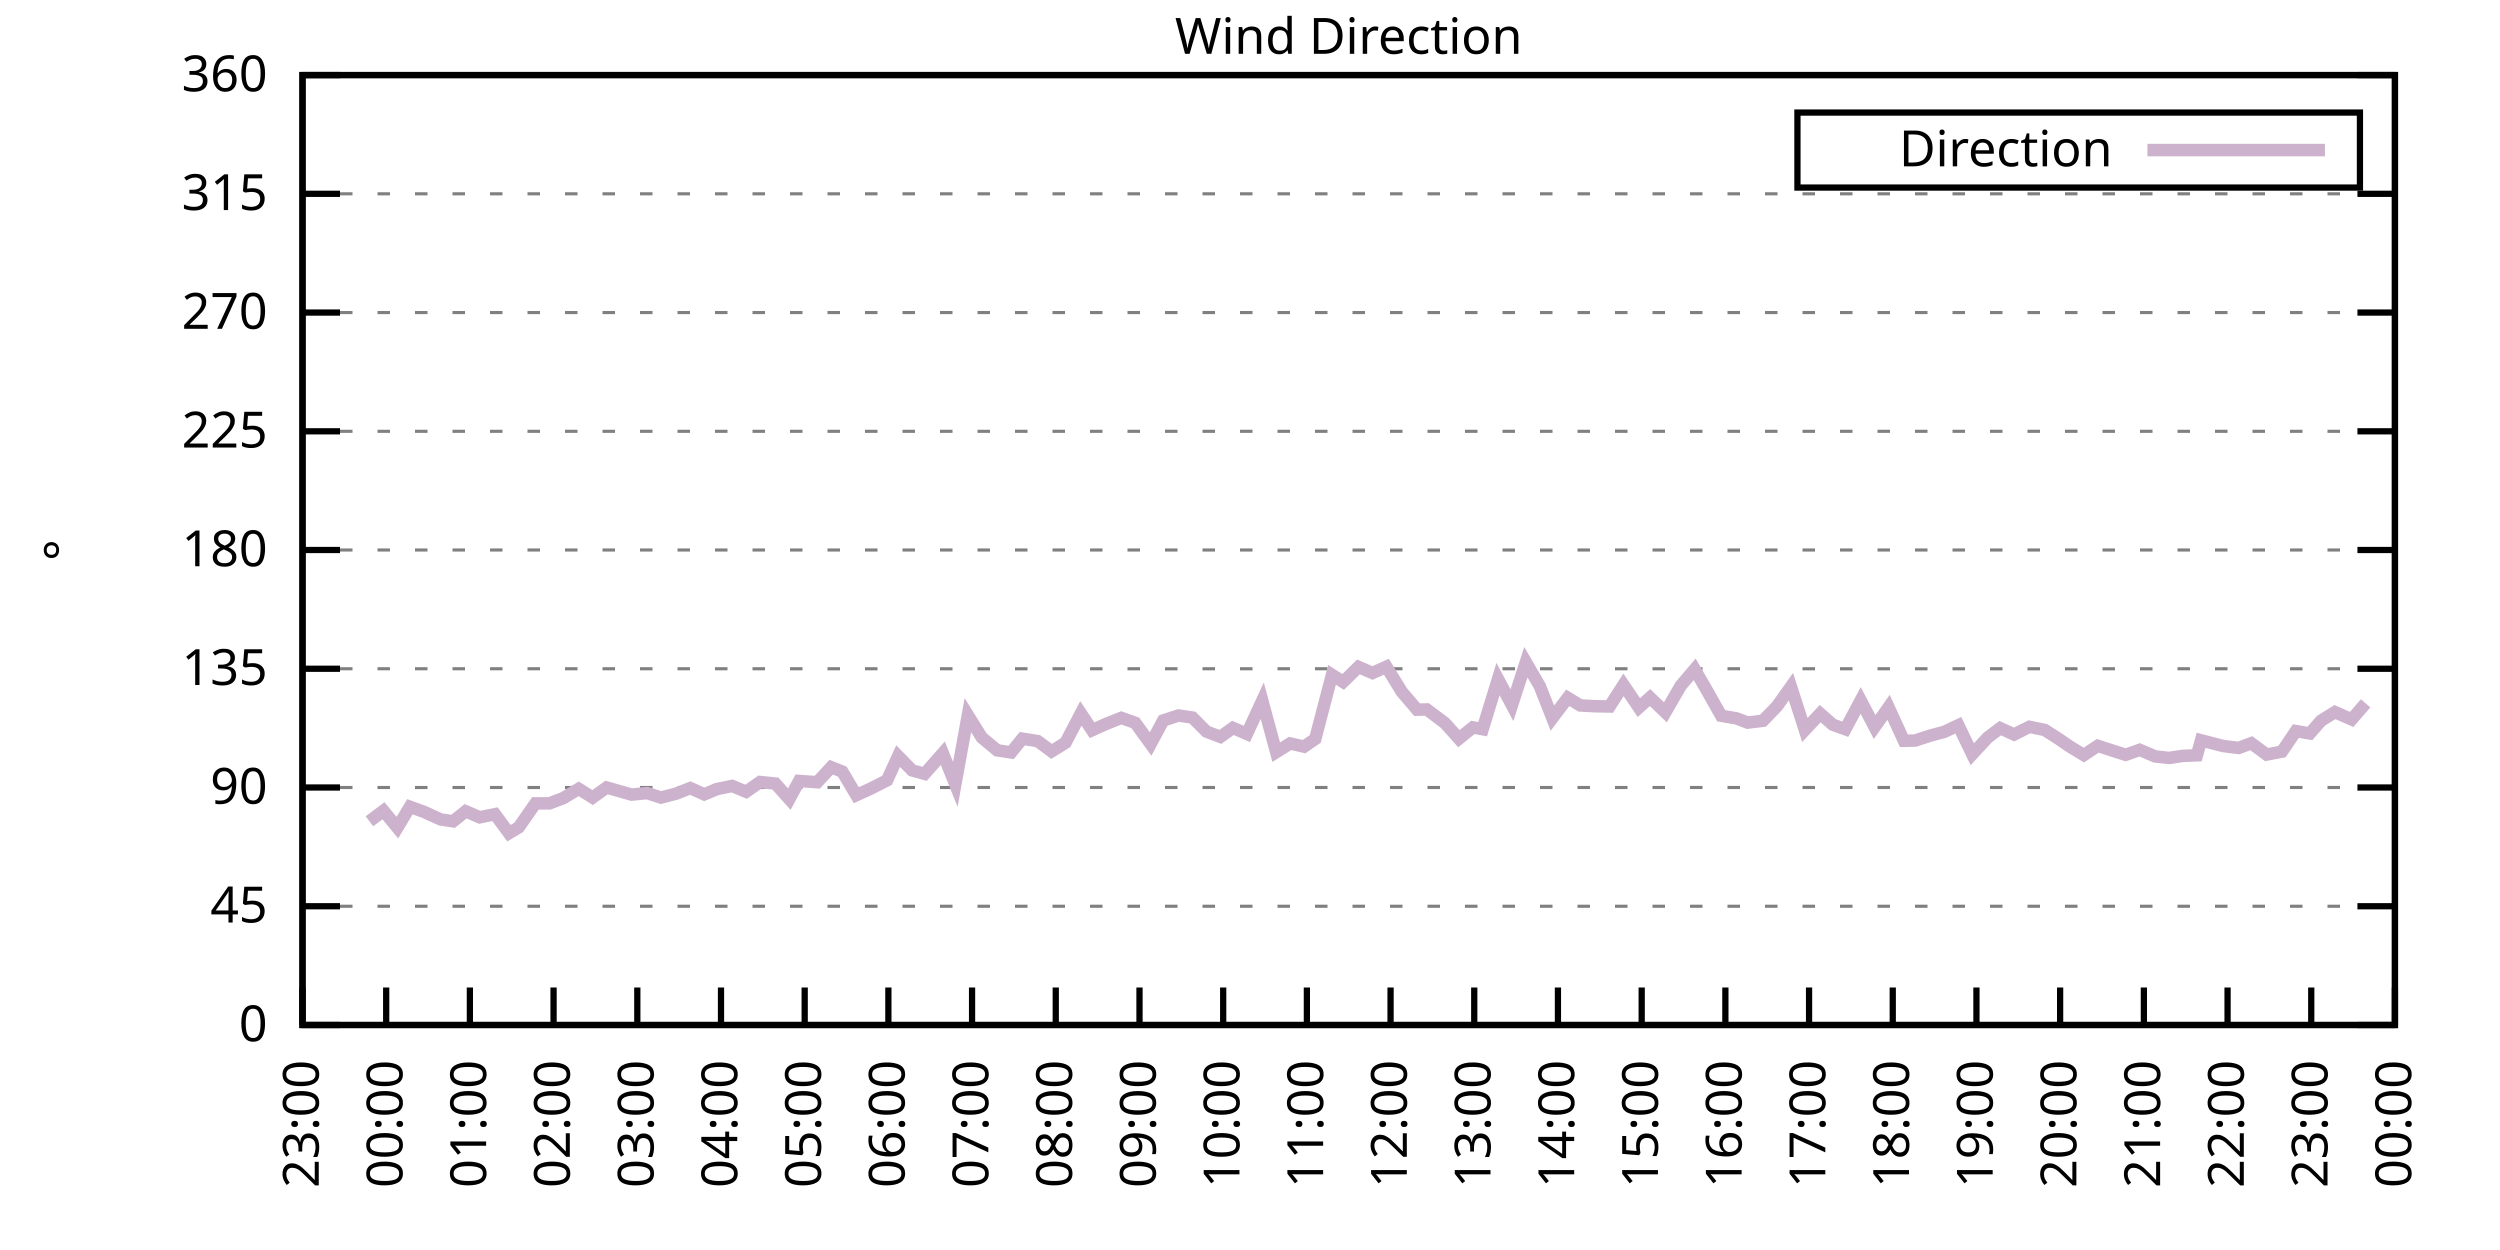
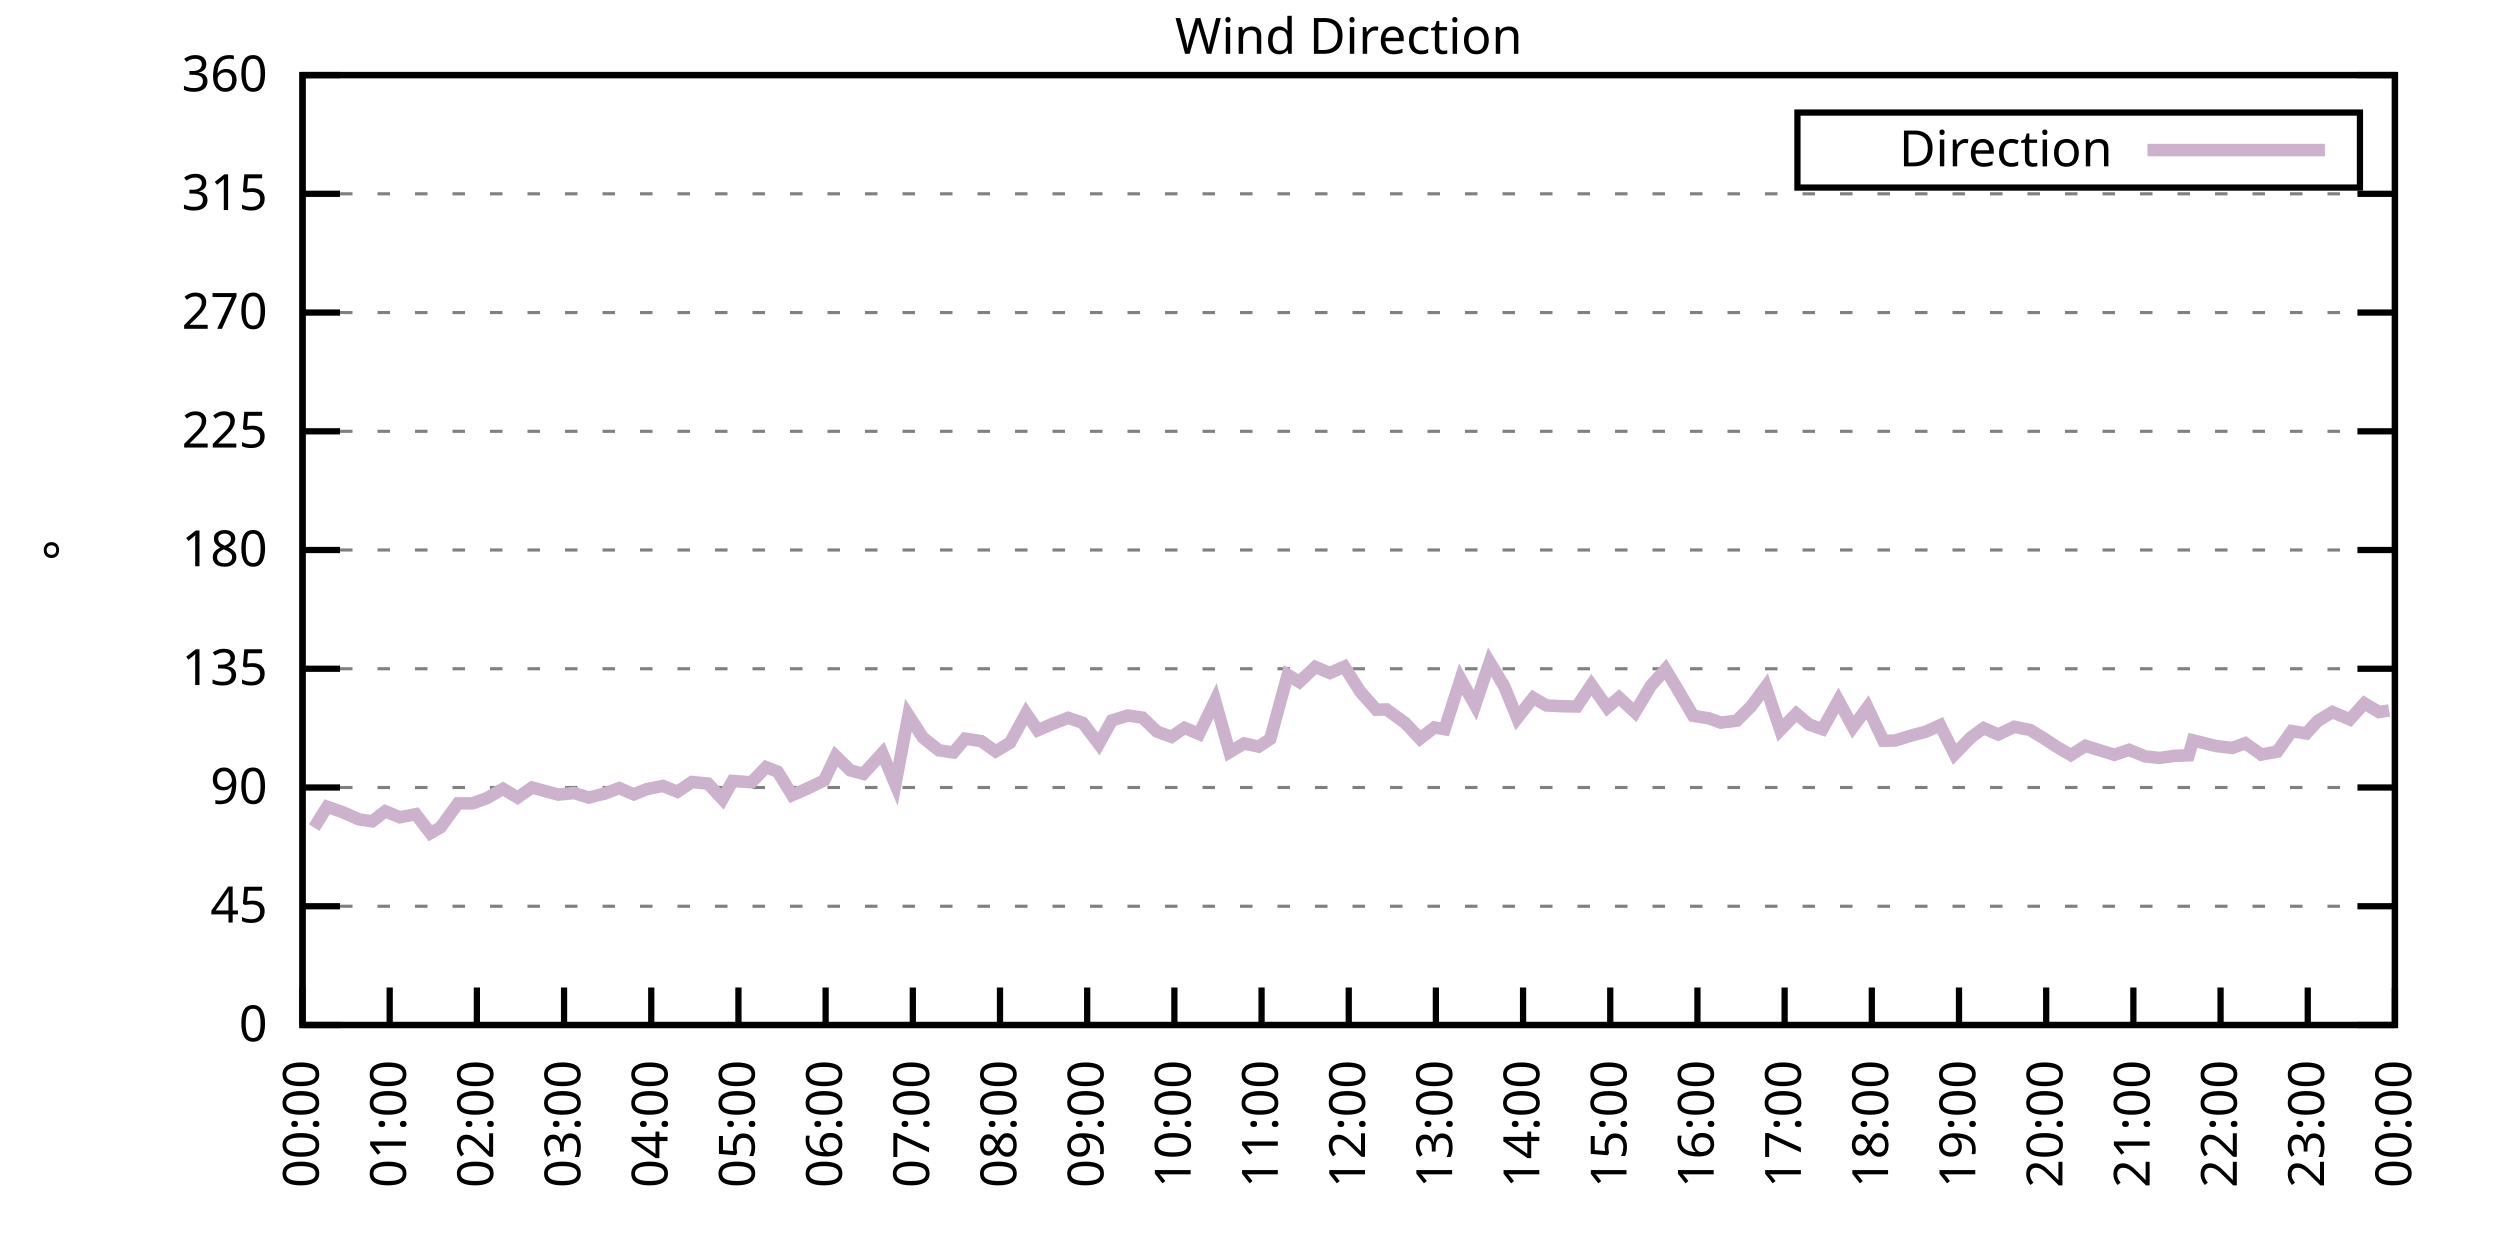
<svg xmlns="http://www.w3.org/2000/svg" xmlns:xlink="http://www.w3.org/1999/xlink" width="400" height="200" viewBox="0 0 400 200">
  <g id="gnuplot_canvas">
    <rect x="0" y="0" width="400" height="200" fill="none" />
    <defs>
      <circle id="gpDot" r="0.5" stroke-width="0.5" stroke="currentColor" />
      <path id="gpPt0" stroke-width="0.333" stroke="currentColor" d="M-1,0 h2 M0,-1 v2" />
      <path id="gpPt1" stroke-width="0.333" stroke="currentColor" d="M-1,-1 L1,1 M1,-1 L-1,1" />
      <path id="gpPt2" stroke-width="0.333" stroke="currentColor" d="M-1,0 L1,0 M0,-1 L0,1 M-1,-1 L1,1 M-1,1 L1,-1" />
      <rect id="gpPt3" stroke-width="0.333" stroke="currentColor" x="-1" y="-1" width="2" height="2" />
      <rect id="gpPt4" stroke-width="0.333" stroke="currentColor" fill="currentColor" x="-1" y="-1" width="2" height="2" />
      <circle id="gpPt5" stroke-width="0.333" stroke="currentColor" cx="0" cy="0" r="1" />
      <use xlink:href="#gpPt5" id="gpPt6" fill="currentColor" stroke="none" />
      <path id="gpPt7" stroke-width="0.333" stroke="currentColor" d="M0,-1.33 L-1.33,0.67 L1.33,0.67 z" />
      <use xlink:href="#gpPt7" id="gpPt8" fill="currentColor" stroke="none" />
      <use xlink:href="#gpPt7" id="gpPt9" stroke="currentColor" transform="rotate(180)" />
      <use xlink:href="#gpPt9" id="gpPt10" fill="currentColor" stroke="none" />
      <use xlink:href="#gpPt3" id="gpPt11" stroke="currentColor" transform="rotate(45)" />
      <use xlink:href="#gpPt11" id="gpPt12" fill="currentColor" stroke="none" />
      <path id="gpPt13" stroke-width="0.333" stroke="currentColor" d="M0,1.330 L1.265,0.411 L0.782,-1.067 L-0.782,-1.076 L-1.265,0.411 z" />
      <use xlink:href="#gpPt13" id="gpPt14" fill="currentColor" stroke="none" />
      <filter id="textbox" filterUnits="objectBoundingBox" x="0" y="0" height="1" width="1">
        <feFlood flood-color="white" flood-opacity="1" result="bgnd" />
        <feComposite in="SourceGraphic" in2="bgnd" operator="atop" />
      </filter>
      <filter id="greybox" filterUnits="objectBoundingBox" x="0" y="0" height="1" width="1">
        <feFlood flood-color="lightgrey" flood-opacity="1" result="grey" />
        <feComposite in="SourceGraphic" in2="grey" operator="atop" />
      </filter>
    </defs>
    <g fill="none" color="white" stroke="currentColor" stroke-width="1.00" stroke-linecap="butt" stroke-linejoin="miter">
</g>
    <g fill="none" color="black" stroke="currentColor" stroke-width="1.00" stroke-linecap="butt" stroke-linejoin="miter">
      <g stroke="none" shape-rendering="crispEdges">
        <polygon fill="rgb(255, 255, 255)" points="48.40,164.00 383.18,164.00 383.18,12.02 48.40,12.02 " />
      </g>
    </g>
    <g fill="none" color="black" stroke="currentColor" stroke-width="1.00" stroke-linecap="butt" stroke-linejoin="miter">
</g>
    <g fill="none" color="black" stroke="black" stroke-width="0.50" stroke-linecap="butt" stroke-linejoin="miter">
</g>
    <g fill="none" color="gray" stroke="currentColor" stroke-width="0.50" stroke-linecap="butt" stroke-linejoin="miter">
      <path stroke="gray" stroke-dasharray="2,4" class="gridline" d="M48.40,164.00 L383.19,164.00  " />
    </g>
    <g fill="none" color="gray" stroke="gray" stroke-width="1.00" stroke-linecap="butt" stroke-linejoin="miter">
</g>
    <g fill="none" color="black" stroke="currentColor" stroke-width="1.00" stroke-linecap="butt" stroke-linejoin="miter">
      <path stroke="black" d="M48.40,164.00 L54.40,164.00 M383.19,164.00 L377.19,164.00  " />
      <g transform="translate(42.80,166.60)" stroke="none" fill="black" font-family="Sans" font-size="8.00" text-anchor="end">
        <text>
          <tspan font-family="Sans"> 0</tspan>
        </text>
      </g>
    </g>
    <g fill="none" color="black" stroke="currentColor" stroke-width="1.00" stroke-linecap="butt" stroke-linejoin="miter">
</g>
    <g fill="none" color="black" stroke="black" stroke-width="0.50" stroke-linecap="butt" stroke-linejoin="miter">
</g>
    <g fill="none" color="gray" stroke="currentColor" stroke-width="0.50" stroke-linecap="butt" stroke-linejoin="miter">
      <path stroke="gray" stroke-dasharray="2,4" class="gridline" d="M48.40,145.00 L383.19,145.00  " />
    </g>
    <g fill="none" color="gray" stroke="gray" stroke-width="1.00" stroke-linecap="butt" stroke-linejoin="miter">
</g>
    <g fill="none" color="black" stroke="currentColor" stroke-width="1.00" stroke-linecap="butt" stroke-linejoin="miter">
      <path stroke="black" d="M48.40,145.00 L54.40,145.00 M383.19,145.00 L377.19,145.00  " />
      <g transform="translate(42.80,147.60)" stroke="none" fill="black" font-family="Sans" font-size="8.00" text-anchor="end">
        <text>
          <tspan font-family="Sans"> 45</tspan>
        </text>
      </g>
    </g>
    <g fill="none" color="black" stroke="currentColor" stroke-width="1.00" stroke-linecap="butt" stroke-linejoin="miter">
</g>
    <g fill="none" color="black" stroke="black" stroke-width="0.50" stroke-linecap="butt" stroke-linejoin="miter">
</g>
    <g fill="none" color="gray" stroke="currentColor" stroke-width="0.50" stroke-linecap="butt" stroke-linejoin="miter">
      <path stroke="gray" stroke-dasharray="2,4" class="gridline" d="M48.40,126.00 L383.19,126.00  " />
    </g>
    <g fill="none" color="gray" stroke="gray" stroke-width="1.00" stroke-linecap="butt" stroke-linejoin="miter">
</g>
    <g fill="none" color="black" stroke="currentColor" stroke-width="1.00" stroke-linecap="butt" stroke-linejoin="miter">
      <path stroke="black" d="M48.40,126.00 L54.40,126.00 M383.19,126.00 L377.19,126.00  " />
      <g transform="translate(42.80,128.60)" stroke="none" fill="black" font-family="Sans" font-size="8.00" text-anchor="end">
        <text>
          <tspan font-family="Sans"> 90</tspan>
        </text>
      </g>
    </g>
    <g fill="none" color="black" stroke="currentColor" stroke-width="1.00" stroke-linecap="butt" stroke-linejoin="miter">
</g>
    <g fill="none" color="black" stroke="black" stroke-width="0.50" stroke-linecap="butt" stroke-linejoin="miter">
</g>
    <g fill="none" color="gray" stroke="currentColor" stroke-width="0.50" stroke-linecap="butt" stroke-linejoin="miter">
      <path stroke="gray" stroke-dasharray="2,4" class="gridline" d="M48.40,107.00 L383.19,107.00  " />
    </g>
    <g fill="none" color="gray" stroke="gray" stroke-width="1.00" stroke-linecap="butt" stroke-linejoin="miter">
</g>
    <g fill="none" color="black" stroke="currentColor" stroke-width="1.00" stroke-linecap="butt" stroke-linejoin="miter">
      <path stroke="black" d="M48.40,107.00 L54.40,107.00 M383.19,107.00 L377.19,107.00  " />
      <g transform="translate(42.80,109.60)" stroke="none" fill="black" font-family="Sans" font-size="8.00" text-anchor="end">
        <text>
          <tspan font-family="Sans"> 135</tspan>
        </text>
      </g>
    </g>
    <g fill="none" color="black" stroke="currentColor" stroke-width="1.00" stroke-linecap="butt" stroke-linejoin="miter">
</g>
    <g fill="none" color="black" stroke="black" stroke-width="0.50" stroke-linecap="butt" stroke-linejoin="miter">
</g>
    <g fill="none" color="gray" stroke="currentColor" stroke-width="0.50" stroke-linecap="butt" stroke-linejoin="miter">
      <path stroke="gray" stroke-dasharray="2,4" class="gridline" d="M48.40,88.00 L383.19,88.00  " />
    </g>
    <g fill="none" color="gray" stroke="gray" stroke-width="1.00" stroke-linecap="butt" stroke-linejoin="miter">
</g>
    <g fill="none" color="black" stroke="currentColor" stroke-width="1.00" stroke-linecap="butt" stroke-linejoin="miter">
      <path stroke="black" d="M48.40,88.00 L54.40,88.00 M383.19,88.00 L377.19,88.00  " />
      <g transform="translate(42.80,90.60)" stroke="none" fill="black" font-family="Sans" font-size="8.00" text-anchor="end">
        <text>
          <tspan font-family="Sans"> 180</tspan>
        </text>
      </g>
    </g>
    <g fill="none" color="black" stroke="currentColor" stroke-width="1.00" stroke-linecap="butt" stroke-linejoin="miter">
</g>
    <g fill="none" color="black" stroke="black" stroke-width="0.50" stroke-linecap="butt" stroke-linejoin="miter">
</g>
    <g fill="none" color="gray" stroke="currentColor" stroke-width="0.50" stroke-linecap="butt" stroke-linejoin="miter">
      <path stroke="gray" stroke-dasharray="2,4" class="gridline" d="M48.40,69.01 L383.19,69.01  " />
    </g>
    <g fill="none" color="gray" stroke="gray" stroke-width="1.00" stroke-linecap="butt" stroke-linejoin="miter">
</g>
    <g fill="none" color="black" stroke="currentColor" stroke-width="1.00" stroke-linecap="butt" stroke-linejoin="miter">
      <path stroke="black" d="M48.40,69.01 L54.40,69.01 M383.19,69.01 L377.19,69.01  " />
      <g transform="translate(42.80,71.61)" stroke="none" fill="black" font-family="Sans" font-size="8.00" text-anchor="end">
        <text>
          <tspan font-family="Sans"> 225</tspan>
        </text>
      </g>
    </g>
    <g fill="none" color="black" stroke="currentColor" stroke-width="1.00" stroke-linecap="butt" stroke-linejoin="miter">
</g>
    <g fill="none" color="black" stroke="black" stroke-width="0.50" stroke-linecap="butt" stroke-linejoin="miter">
</g>
    <g fill="none" color="gray" stroke="currentColor" stroke-width="0.50" stroke-linecap="butt" stroke-linejoin="miter">
      <path stroke="gray" stroke-dasharray="2,4" class="gridline" d="M48.40,50.01 L383.19,50.01  " />
    </g>
    <g fill="none" color="gray" stroke="gray" stroke-width="1.00" stroke-linecap="butt" stroke-linejoin="miter">
</g>
    <g fill="none" color="black" stroke="currentColor" stroke-width="1.00" stroke-linecap="butt" stroke-linejoin="miter">
      <path stroke="black" d="M48.40,50.01 L54.40,50.01 M383.19,50.01 L377.19,50.01  " />
      <g transform="translate(42.80,52.61)" stroke="none" fill="black" font-family="Sans" font-size="8.00" text-anchor="end">
        <text>
          <tspan font-family="Sans"> 270</tspan>
        </text>
      </g>
    </g>
    <g fill="none" color="black" stroke="currentColor" stroke-width="1.00" stroke-linecap="butt" stroke-linejoin="miter">
</g>
    <g fill="none" color="black" stroke="black" stroke-width="0.50" stroke-linecap="butt" stroke-linejoin="miter">
</g>
    <g fill="none" color="gray" stroke="currentColor" stroke-width="0.50" stroke-linecap="butt" stroke-linejoin="miter">
      <path stroke="gray" stroke-dasharray="2,4" class="gridline" d="M48.40,31.01 L383.19,31.01  " />
    </g>
    <g fill="none" color="gray" stroke="gray" stroke-width="1.00" stroke-linecap="butt" stroke-linejoin="miter">
</g>
    <g fill="none" color="black" stroke="currentColor" stroke-width="1.00" stroke-linecap="butt" stroke-linejoin="miter">
      <path stroke="black" d="M48.40,31.01 L54.40,31.01 M383.19,31.01 L377.19,31.01  " />
      <g transform="translate(42.80,33.61)" stroke="none" fill="black" font-family="Sans" font-size="8.00" text-anchor="end">
        <text>
          <tspan font-family="Sans"> 315</tspan>
        </text>
      </g>
    </g>
    <g fill="none" color="black" stroke="currentColor" stroke-width="1.00" stroke-linecap="butt" stroke-linejoin="miter">
</g>
    <g fill="none" color="black" stroke="black" stroke-width="0.50" stroke-linecap="butt" stroke-linejoin="miter">
</g>
    <g fill="none" color="gray" stroke="currentColor" stroke-width="0.50" stroke-linecap="butt" stroke-linejoin="miter">
      <path stroke="gray" stroke-dasharray="2,4" class="gridline" d="M48.40,12.01 L383.19,12.01  " />
    </g>
    <g fill="none" color="gray" stroke="gray" stroke-width="1.00" stroke-linecap="butt" stroke-linejoin="miter">
</g>
    <g fill="none" color="black" stroke="currentColor" stroke-width="1.00" stroke-linecap="butt" stroke-linejoin="miter">
      <path stroke="black" d="M48.40,12.01 L54.40,12.01 M383.19,12.01 L377.19,12.01  " />
      <g transform="translate(42.80,14.61)" stroke="none" fill="black" font-family="Sans" font-size="8.00" text-anchor="end">
        <text>
          <tspan font-family="Sans"> 360</tspan>
        </text>
      </g>
    </g>
    <g fill="none" color="black" stroke="currentColor" stroke-width="1.00" stroke-linecap="butt" stroke-linejoin="miter">
      <path stroke="black" d="M48.40,164.00 L48.40,158.00  " />
      <g transform="translate(51.00,169.60) rotate(270.00)" stroke="none" fill="black" font-family="Sans" font-size="8.00" text-anchor="end">
        <text>
-           <tspan font-family="Sans">23:00</tspan>
-         </text>
-       </g>
-     </g>
-     <g fill="none" color="black" stroke="currentColor" stroke-width="1.00" stroke-linecap="butt" stroke-linejoin="miter">
-       <path stroke="black" d="M61.79,164.00 L61.79,158.00  " />
-       <g transform="translate(64.39,169.60) rotate(270.00)" stroke="none" fill="black" font-family="Sans" font-size="8.00" text-anchor="end">
-         <text>
          <tspan font-family="Sans">00:00</tspan>
        </text>
      </g>
    </g>
    <g fill="none" color="black" stroke="currentColor" stroke-width="1.00" stroke-linecap="butt" stroke-linejoin="miter">
-       <path stroke="black" d="M75.18,164.00 L75.18,158.00  " />
-       <g transform="translate(77.78,169.60) rotate(270.00)" stroke="none" fill="black" font-family="Sans" font-size="8.00" text-anchor="end">
+       <path stroke="black" d="M62.35,164.00 L62.35,158.00  " />
+       <g transform="translate(64.95,169.60) rotate(270.00)" stroke="none" fill="black" font-family="Sans" font-size="8.00" text-anchor="end">
        <text>
          <tspan font-family="Sans">01:00</tspan>
        </text>
      </g>
    </g>
    <g fill="none" color="black" stroke="currentColor" stroke-width="1.00" stroke-linecap="butt" stroke-linejoin="miter">
-       <path stroke="black" d="M88.57,164.00 L88.57,158.00  " />
-       <g transform="translate(91.17,169.60) rotate(270.00)" stroke="none" fill="black" font-family="Sans" font-size="8.00" text-anchor="end">
+       <path stroke="black" d="M76.30,164.00 L76.30,158.00  " />
+       <g transform="translate(78.90,169.60) rotate(270.00)" stroke="none" fill="black" font-family="Sans" font-size="8.00" text-anchor="end">
        <text>
          <tspan font-family="Sans">02:00</tspan>
        </text>
      </g>
    </g>
    <g fill="none" color="black" stroke="currentColor" stroke-width="1.00" stroke-linecap="butt" stroke-linejoin="miter">
-       <path stroke="black" d="M101.97,164.00 L101.97,158.00  " />
-       <g transform="translate(104.57,169.60) rotate(270.00)" stroke="none" fill="black" font-family="Sans" font-size="8.00" text-anchor="end">
+       <path stroke="black" d="M90.25,164.00 L90.25,158.00  " />
+       <g transform="translate(92.85,169.60) rotate(270.00)" stroke="none" fill="black" font-family="Sans" font-size="8.00" text-anchor="end">
        <text>
          <tspan font-family="Sans">03:00</tspan>
        </text>
      </g>
    </g>
    <g fill="none" color="black" stroke="currentColor" stroke-width="1.00" stroke-linecap="butt" stroke-linejoin="miter">
-       <path stroke="black" d="M115.36,164.00 L115.36,158.00  " />
-       <g transform="translate(117.96,169.60) rotate(270.00)" stroke="none" fill="black" font-family="Sans" font-size="8.00" text-anchor="end">
+       <path stroke="black" d="M104.20,164.00 L104.20,158.00  " />
+       <g transform="translate(106.80,169.60) rotate(270.00)" stroke="none" fill="black" font-family="Sans" font-size="8.00" text-anchor="end">
        <text>
          <tspan font-family="Sans">04:00</tspan>
        </text>
      </g>
    </g>
    <g fill="none" color="black" stroke="currentColor" stroke-width="1.00" stroke-linecap="butt" stroke-linejoin="miter">
-       <path stroke="black" d="M128.75,164.00 L128.75,158.00  " />
-       <g transform="translate(131.35,169.60) rotate(270.00)" stroke="none" fill="black" font-family="Sans" font-size="8.00" text-anchor="end">
+       <path stroke="black" d="M118.15,164.00 L118.15,158.00  " />
+       <g transform="translate(120.75,169.60) rotate(270.00)" stroke="none" fill="black" font-family="Sans" font-size="8.00" text-anchor="end">
        <text>
          <tspan font-family="Sans">05:00</tspan>
        </text>
      </g>
    </g>
    <g fill="none" color="black" stroke="currentColor" stroke-width="1.00" stroke-linecap="butt" stroke-linejoin="miter">
-       <path stroke="black" d="M142.14,164.00 L142.14,158.00  " />
-       <g transform="translate(144.74,169.60) rotate(270.00)" stroke="none" fill="black" font-family="Sans" font-size="8.00" text-anchor="end">
+       <path stroke="black" d="M132.10,164.00 L132.10,158.00  " />
+       <g transform="translate(134.70,169.60) rotate(270.00)" stroke="none" fill="black" font-family="Sans" font-size="8.00" text-anchor="end">
        <text>
          <tspan font-family="Sans">06:00</tspan>
        </text>
      </g>
    </g>
    <g fill="none" color="black" stroke="currentColor" stroke-width="1.00" stroke-linecap="butt" stroke-linejoin="miter">
-       <path stroke="black" d="M155.53,164.00 L155.53,158.00  " />
-       <g transform="translate(158.13,169.60) rotate(270.00)" stroke="none" fill="black" font-family="Sans" font-size="8.00" text-anchor="end">
+       <path stroke="black" d="M146.05,164.00 L146.05,158.00  " />
+       <g transform="translate(148.65,169.60) rotate(270.00)" stroke="none" fill="black" font-family="Sans" font-size="8.00" text-anchor="end">
        <text>
          <tspan font-family="Sans">07:00</tspan>
        </text>
      </g>
    </g>
    <g fill="none" color="black" stroke="currentColor" stroke-width="1.00" stroke-linecap="butt" stroke-linejoin="miter">
-       <path stroke="black" d="M168.92,164.00 L168.92,158.00  " />
-       <g transform="translate(171.52,169.60) rotate(270.00)" stroke="none" fill="black" font-family="Sans" font-size="8.00" text-anchor="end">
+       <path stroke="black" d="M160.00,164.00 L160.00,158.00  " />
+       <g transform="translate(162.60,169.60) rotate(270.00)" stroke="none" fill="black" font-family="Sans" font-size="8.00" text-anchor="end">
        <text>
          <tspan font-family="Sans">08:00</tspan>
        </text>
      </g>
    </g>
    <g fill="none" color="black" stroke="currentColor" stroke-width="1.00" stroke-linecap="butt" stroke-linejoin="miter">
-       <path stroke="black" d="M182.32,164.00 L182.32,158.00  " />
-       <g transform="translate(184.92,169.60) rotate(270.00)" stroke="none" fill="black" font-family="Sans" font-size="8.00" text-anchor="end">
+       <path stroke="black" d="M173.95,164.00 L173.95,158.00  " />
+       <g transform="translate(176.55,169.60) rotate(270.00)" stroke="none" fill="black" font-family="Sans" font-size="8.00" text-anchor="end">
        <text>
          <tspan font-family="Sans">09:00</tspan>
        </text>
      </g>
    </g>
    <g fill="none" color="black" stroke="currentColor" stroke-width="1.00" stroke-linecap="butt" stroke-linejoin="miter">
-       <path stroke="black" d="M195.71,164.00 L195.71,158.00  " />
-       <g transform="translate(198.31,169.60) rotate(270.00)" stroke="none" fill="black" font-family="Sans" font-size="8.00" text-anchor="end">
+       <path stroke="black" d="M187.90,164.00 L187.90,158.00  " />
+       <g transform="translate(190.50,169.60) rotate(270.00)" stroke="none" fill="black" font-family="Sans" font-size="8.00" text-anchor="end">
        <text>
          <tspan font-family="Sans">10:00</tspan>
        </text>
      </g>
    </g>
    <g fill="none" color="black" stroke="currentColor" stroke-width="1.00" stroke-linecap="butt" stroke-linejoin="miter">
-       <path stroke="black" d="M209.10,164.00 L209.10,158.00  " />
-       <g transform="translate(211.70,169.60) rotate(270.00)" stroke="none" fill="black" font-family="Sans" font-size="8.00" text-anchor="end">
+       <path stroke="black" d="M201.85,164.00 L201.85,158.00  " />
+       <g transform="translate(204.45,169.60) rotate(270.00)" stroke="none" fill="black" font-family="Sans" font-size="8.00" text-anchor="end">
        <text>
          <tspan font-family="Sans">11:00</tspan>
        </text>
      </g>
    </g>
    <g fill="none" color="black" stroke="currentColor" stroke-width="1.00" stroke-linecap="butt" stroke-linejoin="miter">
-       <path stroke="black" d="M222.49,164.00 L222.49,158.00  " />
-       <g transform="translate(225.09,169.60) rotate(270.00)" stroke="none" fill="black" font-family="Sans" font-size="8.00" text-anchor="end">
+       <path stroke="black" d="M215.80,164.00 L215.80,158.00  " />
+       <g transform="translate(218.40,169.60) rotate(270.00)" stroke="none" fill="black" font-family="Sans" font-size="8.00" text-anchor="end">
        <text>
          <tspan font-family="Sans">12:00</tspan>
        </text>
      </g>
    </g>
    <g fill="none" color="black" stroke="currentColor" stroke-width="1.00" stroke-linecap="butt" stroke-linejoin="miter">
-       <path stroke="black" d="M235.88,164.00 L235.88,158.00  " />
-       <g transform="translate(238.48,169.60) rotate(270.00)" stroke="none" fill="black" font-family="Sans" font-size="8.00" text-anchor="end">
+       <path stroke="black" d="M229.74,164.00 L229.74,158.00  " />
+       <g transform="translate(232.34,169.60) rotate(270.00)" stroke="none" fill="black" font-family="Sans" font-size="8.00" text-anchor="end">
        <text>
          <tspan font-family="Sans">13:00</tspan>
        </text>
      </g>
    </g>
    <g fill="none" color="black" stroke="currentColor" stroke-width="1.00" stroke-linecap="butt" stroke-linejoin="miter">
-       <path stroke="black" d="M249.27,164.00 L249.27,158.00  " />
-       <g transform="translate(251.87,169.60) rotate(270.00)" stroke="none" fill="black" font-family="Sans" font-size="8.00" text-anchor="end">
+       <path stroke="black" d="M243.69,164.00 L243.69,158.00  " />
+       <g transform="translate(246.29,169.60) rotate(270.00)" stroke="none" fill="black" font-family="Sans" font-size="8.00" text-anchor="end">
        <text>
          <tspan font-family="Sans">14:00</tspan>
        </text>
      </g>
    </g>
    <g fill="none" color="black" stroke="currentColor" stroke-width="1.00" stroke-linecap="butt" stroke-linejoin="miter">
-       <path stroke="black" d="M262.67,164.00 L262.67,158.00  " />
-       <g transform="translate(265.27,169.60) rotate(270.00)" stroke="none" fill="black" font-family="Sans" font-size="8.00" text-anchor="end">
+       <path stroke="black" d="M257.64,164.00 L257.64,158.00  " />
+       <g transform="translate(260.24,169.60) rotate(270.00)" stroke="none" fill="black" font-family="Sans" font-size="8.00" text-anchor="end">
        <text>
          <tspan font-family="Sans">15:00</tspan>
        </text>
      </g>
    </g>
    <g fill="none" color="black" stroke="currentColor" stroke-width="1.00" stroke-linecap="butt" stroke-linejoin="miter">
-       <path stroke="black" d="M276.06,164.00 L276.06,158.00  " />
-       <g transform="translate(278.66,169.60) rotate(270.00)" stroke="none" fill="black" font-family="Sans" font-size="8.00" text-anchor="end">
+       <path stroke="black" d="M271.59,164.00 L271.59,158.00  " />
+       <g transform="translate(274.19,169.60) rotate(270.00)" stroke="none" fill="black" font-family="Sans" font-size="8.00" text-anchor="end">
        <text>
          <tspan font-family="Sans">16:00</tspan>
        </text>
      </g>
    </g>
    <g fill="none" color="black" stroke="currentColor" stroke-width="1.00" stroke-linecap="butt" stroke-linejoin="miter">
-       <path stroke="black" d="M289.45,164.00 L289.45,158.00  " />
-       <g transform="translate(292.05,169.60) rotate(270.00)" stroke="none" fill="black" font-family="Sans" font-size="8.00" text-anchor="end">
+       <path stroke="black" d="M285.54,164.00 L285.54,158.00  " />
+       <g transform="translate(288.14,169.60) rotate(270.00)" stroke="none" fill="black" font-family="Sans" font-size="8.00" text-anchor="end">
        <text>
          <tspan font-family="Sans">17:00</tspan>
        </text>
      </g>
    </g>
    <g fill="none" color="black" stroke="currentColor" stroke-width="1.00" stroke-linecap="butt" stroke-linejoin="miter">
-       <path stroke="black" d="M302.84,164.00 L302.84,158.00  " />
-       <g transform="translate(305.44,169.60) rotate(270.00)" stroke="none" fill="black" font-family="Sans" font-size="8.00" text-anchor="end">
+       <path stroke="black" d="M299.49,164.00 L299.49,158.00  " />
+       <g transform="translate(302.09,169.60) rotate(270.00)" stroke="none" fill="black" font-family="Sans" font-size="8.00" text-anchor="end">
        <text>
          <tspan font-family="Sans">18:00</tspan>
        </text>
      </g>
    </g>
    <g fill="none" color="black" stroke="currentColor" stroke-width="1.00" stroke-linecap="butt" stroke-linejoin="miter">
-       <path stroke="black" d="M316.23,164.00 L316.23,158.00  " />
-       <g transform="translate(318.83,169.60) rotate(270.00)" stroke="none" fill="black" font-family="Sans" font-size="8.00" text-anchor="end">
+       <path stroke="black" d="M313.44,164.00 L313.44,158.00  " />
+       <g transform="translate(316.04,169.60) rotate(270.00)" stroke="none" fill="black" font-family="Sans" font-size="8.00" text-anchor="end">
        <text>
          <tspan font-family="Sans">19:00</tspan>
        </text>
      </g>
    </g>
    <g fill="none" color="black" stroke="currentColor" stroke-width="1.00" stroke-linecap="butt" stroke-linejoin="miter">
-       <path stroke="black" d="M329.62,164.00 L329.62,158.00  " />
-       <g transform="translate(332.22,169.60) rotate(270.00)" stroke="none" fill="black" font-family="Sans" font-size="8.00" text-anchor="end">
+       <path stroke="black" d="M327.39,164.00 L327.39,158.00  " />
+       <g transform="translate(329.99,169.60) rotate(270.00)" stroke="none" fill="black" font-family="Sans" font-size="8.00" text-anchor="end">
        <text>
          <tspan font-family="Sans">20:00</tspan>
        </text>
      </g>
    </g>
    <g fill="none" color="black" stroke="currentColor" stroke-width="1.00" stroke-linecap="butt" stroke-linejoin="miter">
-       <path stroke="black" d="M343.02,164.00 L343.02,158.00  " />
-       <g transform="translate(345.62,169.60) rotate(270.00)" stroke="none" fill="black" font-family="Sans" font-size="8.00" text-anchor="end">
+       <path stroke="black" d="M341.34,164.00 L341.34,158.00  " />
+       <g transform="translate(343.94,169.60) rotate(270.00)" stroke="none" fill="black" font-family="Sans" font-size="8.00" text-anchor="end">
        <text>
          <tspan font-family="Sans">21:00</tspan>
        </text>
      </g>
    </g>
    <g fill="none" color="black" stroke="currentColor" stroke-width="1.00" stroke-linecap="butt" stroke-linejoin="miter">
-       <path stroke="black" d="M356.41,164.00 L356.41,158.00  " />
-       <g transform="translate(359.01,169.60) rotate(270.00)" stroke="none" fill="black" font-family="Sans" font-size="8.00" text-anchor="end">
+       <path stroke="black" d="M355.29,164.00 L355.29,158.00  " />
+       <g transform="translate(357.89,169.60) rotate(270.00)" stroke="none" fill="black" font-family="Sans" font-size="8.00" text-anchor="end">
        <text>
          <tspan font-family="Sans">22:00</tspan>
        </text>
      </g>
    </g>
    <g fill="none" color="black" stroke="currentColor" stroke-width="1.00" stroke-linecap="butt" stroke-linejoin="miter">
-       <path stroke="black" d="M369.80,164.00 L369.80,158.00  " />
-       <g transform="translate(372.40,169.60) rotate(270.00)" stroke="none" fill="black" font-family="Sans" font-size="8.00" text-anchor="end">
+       <path stroke="black" d="M369.24,164.00 L369.24,158.00  " />
+       <g transform="translate(371.84,169.60) rotate(270.00)" stroke="none" fill="black" font-family="Sans" font-size="8.00" text-anchor="end">
        <text>
          <tspan font-family="Sans">23:00</tspan>
        </text>
      </g>
    </g>
    <g fill="none" color="black" stroke="currentColor" stroke-width="1.00" stroke-linecap="butt" stroke-linejoin="miter">
      <path stroke="black" d="M383.19,164.00 L383.19,158.00  " />
      <g transform="translate(385.79,169.60) rotate(270.00)" stroke="none" fill="black" font-family="Sans" font-size="8.00" text-anchor="end">
        <text>
          <tspan font-family="Sans">00:00</tspan>
        </text>
      </g>
    </g>
    <g fill="none" color="black" stroke="currentColor" stroke-width="1.00" stroke-linecap="butt" stroke-linejoin="miter">
</g>
    <g fill="none" color="black" stroke="currentColor" stroke-width="1.00" stroke-linecap="butt" stroke-linejoin="miter">
      <path stroke="black" d="M48.40,12.01 L48.40,164.00 L383.19,164.00 L383.19,12.01 L48.40,12.01 Z  " />
    </g>
    <g fill="none" color="black" stroke="currentColor" stroke-width="1.00" stroke-linecap="butt" stroke-linejoin="miter">
</g>
    <g fill="none" color="black" stroke="currentColor" stroke-width="1.00" stroke-linecap="butt" stroke-linejoin="miter">
      <path stroke="black" d="M287.59,30.01 L287.59,18.01 L377.59,18.01 L377.59,30.01 L287.59,30.01 Z  " />
    </g>
    <g id="Wind_direction_plot_1">
      <g fill="none" color="white" stroke="black" stroke-width="2.00" stroke-linecap="butt" stroke-linejoin="miter">
</g>
      <g fill="none" color="black" stroke="currentColor" stroke-width="2.00" stroke-linecap="butt" stroke-linejoin="miter">
        <g transform="translate(337.99,26.61)" stroke="none" fill="black" font-family="Sans" font-size="8.00" text-anchor="end">
          <text>
            <tspan font-family="Sans">Direction</tspan>
          </text>
        </g>
      </g>
      <g fill="none" color="black" stroke="currentColor" stroke-width="2.00" stroke-linecap="butt" stroke-linejoin="miter">
-         <path stroke="rgb(204, 178, 204)" d="M343.59,24.01 L371.99,24.01 M59.11,131.41 L61.35,129.72 L63.58,132.42 L65.59,129.08 L67.82,129.89 L70.50,131.11   L72.50,131.41 L74.51,129.80 L76.75,130.77 L79.20,130.27 L81.43,133.31 L82.99,132.38 L85.67,128.54 L87.91,128.54   L90.14,127.69 L92.59,126.21 L94.82,127.61 L97.06,126.00 L101.07,127.14 L103.53,126.89 L105.76,127.61 L108.22,126.97   L110.45,126.09 L112.68,127.10 L114.69,126.26 L117.14,125.75 L119.38,126.68 L121.61,125.12 L124.06,125.37 L126.29,127.86   L127.86,124.95 L130.76,125.16 L132.99,122.75 L134.78,123.47 L137.01,127.23 L139.24,126.21 L141.92,124.86 L143.70,120.98   L145.94,123.26 L147.94,123.81 L150.85,120.51 L152.85,125.50 L154.86,114.43 L157.10,118.02 L159.55,120.05 L161.78,120.39   L163.57,118.19 L166.02,118.57 L168.25,120.22 L170.49,118.83 L172.94,114.14 L174.73,116.84 L176.96,115.83 L179.41,114.86   L181.65,115.66 L184.10,119.04 L186.11,115.28 L188.57,114.48 L190.80,114.81 L193.03,117.05 L195.26,117.90 L197.27,116.46   L199.50,117.43 L201.96,112.11 L204.19,120.35 L206.42,118.95 L208.65,119.46 L210.44,118.23 L213.12,107.97 L214.90,109.11   L217.36,106.71 L219.59,107.68 L221.82,106.67 L224.28,110.68 L226.73,113.55 L228.29,113.51 L231.20,115.70 L233.43,118.19   L235.66,116.38 L237.22,116.67 L239.68,108.65 L241.91,112.83 L244.14,105.95 L246.37,109.79 L248.38,114.90 L250.84,111.65   L252.85,112.87 L255.30,113.00 L257.53,113.04 L259.76,109.58 L262.22,113.21 L264.00,111.61 L266.46,113.97 L268.92,109.71   L271.15,107.09 L272.93,110.17 L275.39,114.52 L277.84,114.94 L279.63,115.62 L282.08,115.32 L284.32,113.00 L286.55,109.87   L288.78,116.80 L291.23,114.18 L293.24,115.95 L295.25,116.67 L297.71,112.07 L299.94,116.33 L302.17,113.17 L304.63,118.53   L306.41,118.49 L308.87,117.69 L311.10,117.09 L313.33,116.04 L315.56,120.68 L318.02,118.02 L320.03,116.50 L322.26,117.52   L324.71,116.29 L327.17,116.80 L329.40,118.23 L331.19,119.46 L333.42,120.81 L335.65,119.33 L338.10,120.13 L340.11,120.77   L342.35,119.97 L344.80,121.02 L347.03,121.27 L349.26,120.94 L351.50,120.85 L352.17,118.45 L355.74,119.37 L358.19,119.67   L360.20,118.91 L362.66,120.73 L365.11,120.26 L367.34,116.97 L369.58,117.35 L371.36,115.32 L373.59,113.93 L376.27,115.11   L378.50,112.53  " />
+         <path stroke="rgb(204, 178, 204)" d="M343.59,24.01 L371.99,24.01 M50.26,132.42 L52.35,129.08 L54.68,129.89 L57.47,131.11 L59.56,131.41 L61.65,129.80   L63.98,130.77 L66.53,130.27 L68.86,133.31 L70.49,132.38 L73.28,128.54 L75.60,128.54 L77.93,127.69 L80.48,126.21   L82.81,127.61 L85.13,126.00 L89.32,127.14 L91.88,126.89 L94.20,127.61 L96.76,126.97 L99.08,126.09 L101.41,127.10   L103.50,126.26 L106.06,125.75 L108.38,126.68 L110.71,125.12 L113.27,125.37 L115.59,127.86 L117.22,124.95 L120.24,125.16   L122.57,122.75 L124.43,123.47 L126.75,127.23 L129.08,126.21 L131.87,124.86 L133.72,120.98 L136.05,123.26 L138.14,123.81   L141.16,120.51 L143.26,125.50 L145.35,114.43 L147.67,118.02 L150.23,120.05 L152.56,120.39 L154.42,118.19 L156.97,118.57   L159.30,120.22 L161.62,118.83 L164.18,114.14 L166.04,116.84 L168.37,115.83 L170.92,114.86 L173.25,115.66 L175.81,119.04   L177.90,115.28 L180.46,114.48 L182.78,114.81 L185.11,117.05 L187.43,117.90 L189.52,116.46 L191.85,117.43 L194.41,112.11   L196.73,120.35 L199.06,118.95 L201.38,119.46 L203.24,118.23 L206.03,107.97 L207.89,109.11 L210.45,106.71 L212.77,107.68   L215.10,106.67 L217.65,110.68 L220.21,113.55 L221.84,113.51 L224.86,115.70 L227.19,118.19 L229.51,116.38 L231.14,116.67   L233.70,108.65 L236.02,112.83 L238.35,105.95 L240.67,109.79 L242.76,114.90 L245.32,111.65 L247.41,112.87 L249.97,113.00   L252.30,113.04 L254.62,109.58 L257.18,113.21 L259.04,111.61 L261.60,113.97 L264.15,109.71 L266.48,107.09 L268.34,110.17   L270.90,114.52 L273.45,114.94 L275.31,115.62 L277.87,115.32 L280.20,113.00 L282.52,109.87 L284.85,116.80 L287.40,114.18   L289.50,115.95 L291.59,116.67 L294.15,112.07 L296.47,116.33 L298.80,113.17 L301.35,118.53 L303.21,118.49 L305.77,117.69   L308.09,117.09 L310.42,116.04 L312.74,120.68 L315.30,118.02 L317.39,116.50 L319.72,117.52 L322.28,116.29 L324.83,116.80   L327.16,118.23 L329.02,119.46 L331.34,120.81 L333.67,119.33 L336.23,120.13 L338.32,120.77 L340.64,119.97 L343.20,121.02   L345.53,121.27 L347.85,120.94 L350.18,120.85 L350.87,118.45 L354.59,119.37 L357.15,119.67 L359.24,118.91 L361.80,120.73   L364.36,120.26 L366.68,116.97 L369.01,117.35 L370.87,115.32 L373.19,113.93 L375.98,115.11 L378.31,112.53 L380.63,113.93   L382.26,113.67  " />
      </g>
    </g>
    <g fill="none" color="black" stroke="currentColor" stroke-width="2.00" stroke-linecap="butt" stroke-linejoin="miter">
</g>
    <g fill="none" color="black" stroke="black" stroke-width="1.00" stroke-linecap="butt" stroke-linejoin="miter">
</g>
    <g fill="none" color="black" stroke="currentColor" stroke-width="1.00" stroke-linecap="butt" stroke-linejoin="miter">
      <path stroke="black" d="M48.40,12.01 L48.40,164.00 L383.19,164.00 L383.19,12.01 L48.40,12.01 Z  " />
      <g transform="translate(12.80,88.01) rotate(270.00)" stroke="none" fill="black" font-family="Sans" font-size="8.00" text-anchor="middle">
        <text>
          <tspan font-family="Sans">°</tspan>
        </text>
      </g>
    </g>
    <g fill="none" color="black" stroke="currentColor" stroke-width="1.00" stroke-linecap="butt" stroke-linejoin="miter">
</g>
    <g fill="none" color="black" stroke="currentColor" stroke-width="1.00" stroke-linecap="butt" stroke-linejoin="miter">
      <g transform="translate(215.79,8.61)" stroke="none" fill="black" font-family="Sans" font-size="8.00" text-anchor="middle">
        <text>
          <tspan font-family="Sans">Wind Direction</tspan>
        </text>
      </g>
    </g>
    <g fill="none" color="black" stroke="currentColor" stroke-width="1.00" stroke-linecap="butt" stroke-linejoin="miter">
</g>
  </g>
</svg>
